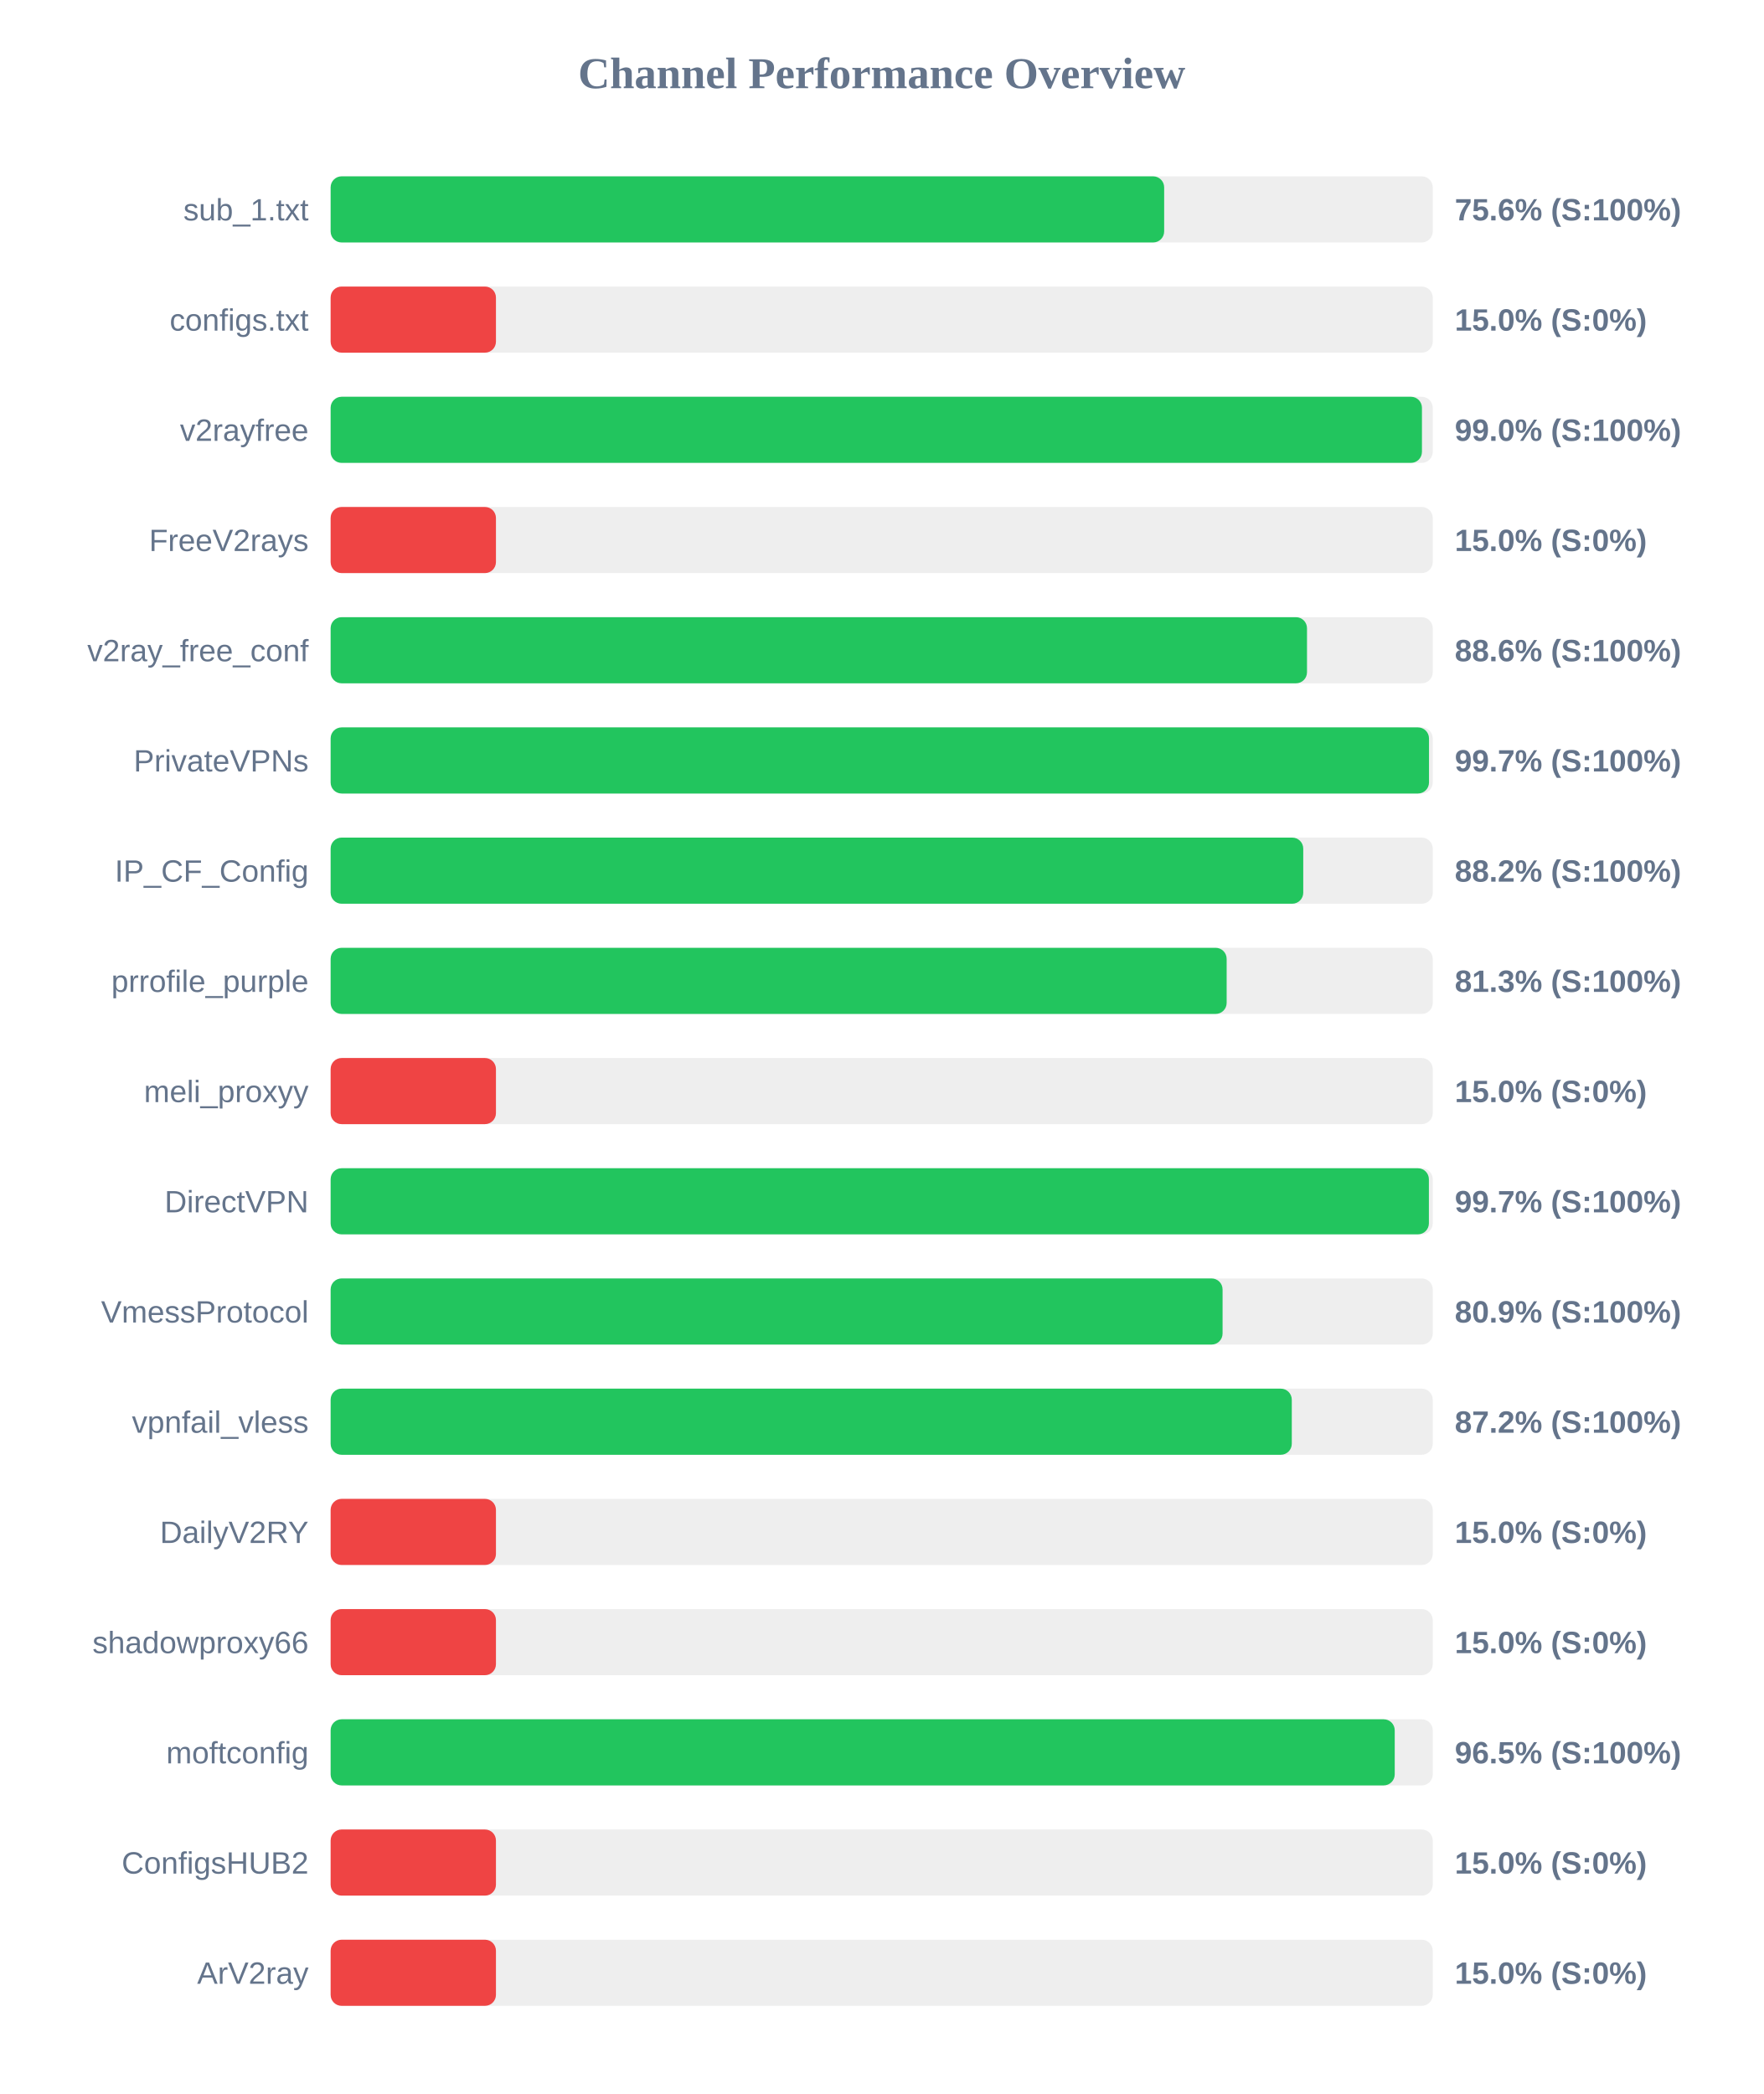
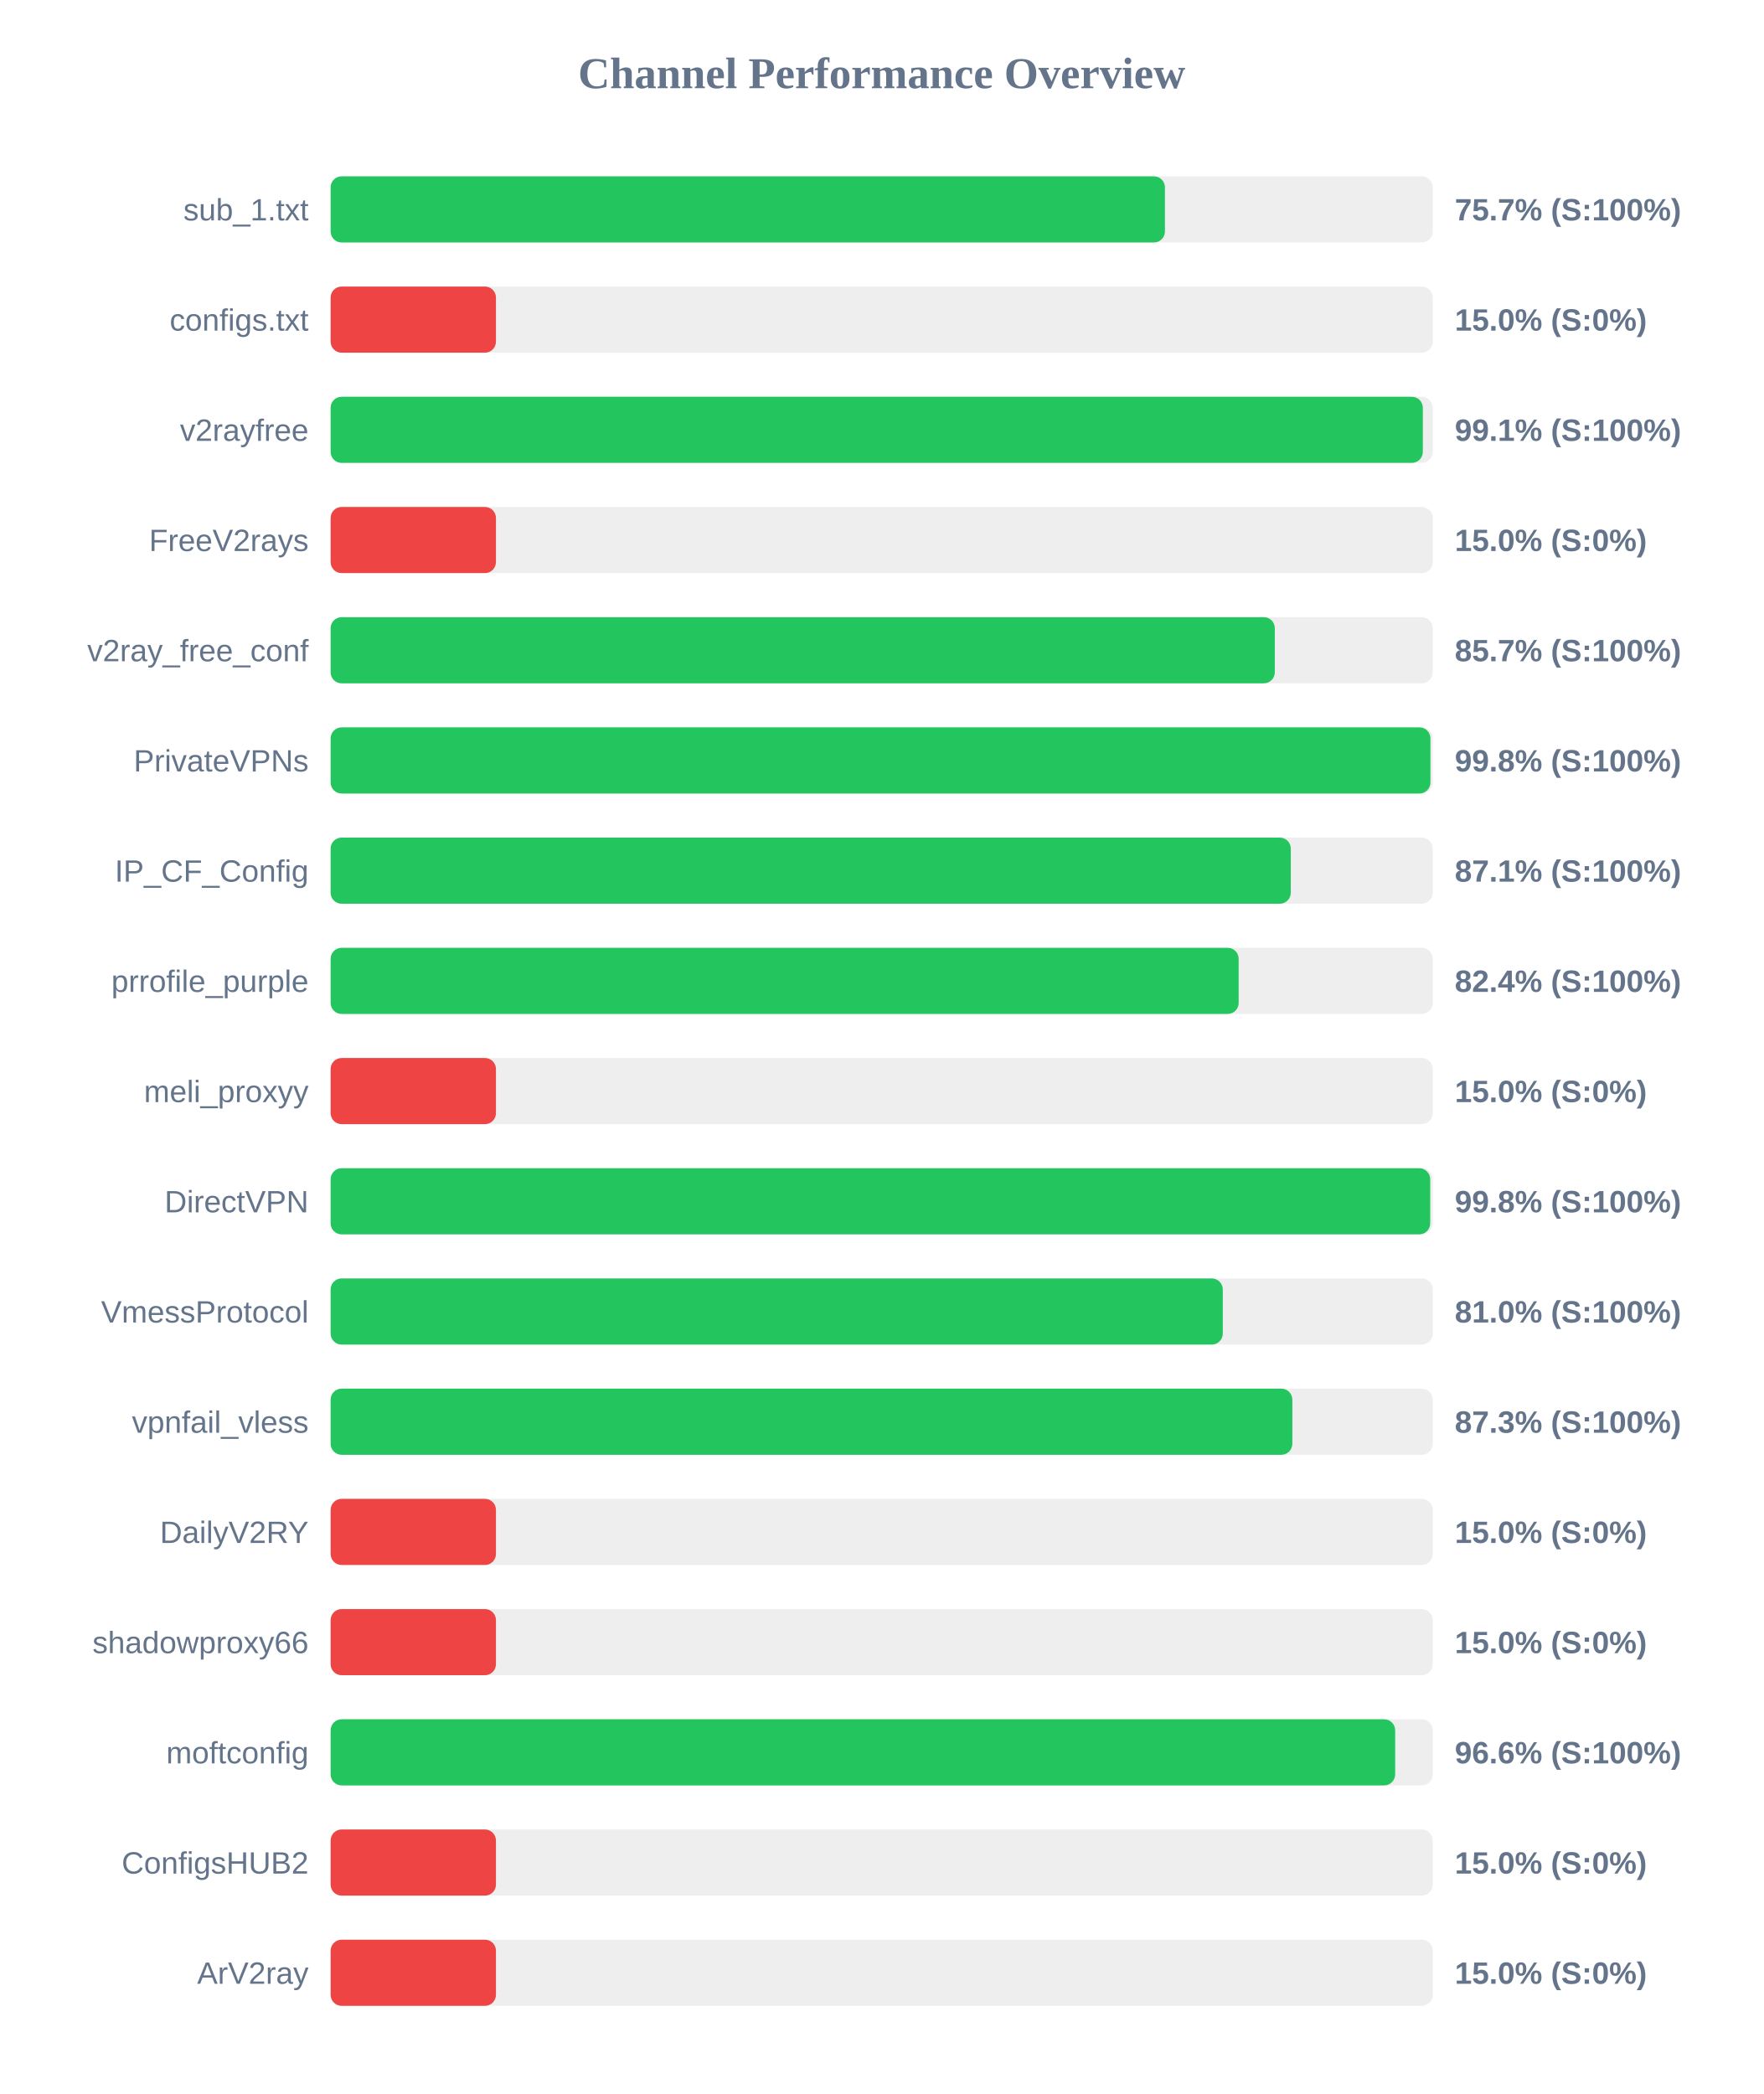
<svg xmlns="http://www.w3.org/2000/svg" width="800" height="950" version="1.1">
  <style>
        .row { font: 14px Arial; fill: #64748b; }
        .score { font: bold 14px Arial; fill: #64748b; }
    </style>
  <text x="400" y="40" text-anchor="middle" font-size="20px" font-weight="bold" fill="#64748b">Channel Performance Overview</text>
  <rect x="150" y="80" width="500" height="30" fill="#eee" rx="5" />
-   <rect x="150" y="80" width="378.15" height="30" fill="#22c55e" rx="5" />
+   <rect x="150" y="80" width="378.5" height="30" fill="#22c55e" rx="5" />
  <text x="140" y="100" text-anchor="end" class="row">sub_1.txt</text>
-   <text x="660" y="100" text-anchor="start" class="score">75.6% (S:100%)</text>
+   <text x="660" y="100" text-anchor="start" class="score">75.7% (S:100%)</text>
  <rect x="150" y="130" width="500" height="30" fill="#eee" rx="5" />
  <rect x="150" y="130" width="75.0" height="30" fill="#ef4444" rx="5" />
  <text x="140" y="150" text-anchor="end" class="row">configs.txt</text>
  <text x="660" y="150" text-anchor="start" class="score">15.0% (S:0%)</text>
  <rect x="150" y="180" width="500" height="30" fill="#eee" rx="5" />
-   <rect x="150" y="180" width="495.1" height="30" fill="#22c55e" rx="5" />
+   <rect x="150" y="180" width="495.5" height="30" fill="#22c55e" rx="5" />
  <text x="140" y="200" text-anchor="end" class="row">v2rayfree</text>
-   <text x="660" y="200" text-anchor="start" class="score">99.0% (S:100%)</text>
+   <text x="660" y="200" text-anchor="start" class="score">99.1% (S:100%)</text>
  <rect x="150" y="230" width="500" height="30" fill="#eee" rx="5" />
  <rect x="150" y="230" width="75.0" height="30" fill="#ef4444" rx="5" />
  <text x="140" y="250" text-anchor="end" class="row">FreeV2rays</text>
  <text x="660" y="250" text-anchor="start" class="score">15.0% (S:0%)</text>
  <rect x="150" y="280" width="500" height="30" fill="#eee" rx="5" />
-   <rect x="150" y="280" width="442.95" height="30" fill="#22c55e" rx="5" />
+   <rect x="150" y="280" width="428.35" height="30" fill="#22c55e" rx="5" />
  <text x="140" y="300" text-anchor="end" class="row">v2ray_free_conf</text>
-   <text x="660" y="300" text-anchor="start" class="score">88.6% (S:100%)</text>
+   <text x="660" y="300" text-anchor="start" class="score">85.7% (S:100%)</text>
  <rect x="150" y="330" width="500" height="30" fill="#eee" rx="5" />
-   <rect x="150" y="330" width="498.3" height="30" fill="#22c55e" rx="5" />
+   <rect x="150" y="330" width="498.95" height="30" fill="#22c55e" rx="5" />
  <text x="140" y="350" text-anchor="end" class="row">PrivateVPNs</text>
-   <text x="660" y="350" text-anchor="start" class="score">99.7% (S:100%)</text>
+   <text x="660" y="350" text-anchor="start" class="score">99.8% (S:100%)</text>
  <rect x="150" y="380" width="500" height="30" fill="#eee" rx="5" />
-   <rect x="150" y="380" width="441.25" height="30" fill="#22c55e" rx="5" />
+   <rect x="150" y="380" width="435.6" height="30" fill="#22c55e" rx="5" />
  <text x="140" y="400" text-anchor="end" class="row">IP_CF_Config</text>
-   <text x="660" y="400" text-anchor="start" class="score">88.2% (S:100%)</text>
+   <text x="660" y="400" text-anchor="start" class="score">87.1% (S:100%)</text>
  <rect x="150" y="430" width="500" height="30" fill="#eee" rx="5" />
-   <rect x="150" y="430" width="406.5" height="30" fill="#22c55e" rx="5" />
+   <rect x="150" y="430" width="411.95" height="30" fill="#22c55e" rx="5" />
  <text x="140" y="450" text-anchor="end" class="row">prrofile_purple</text>
-   <text x="660" y="450" text-anchor="start" class="score">81.3% (S:100%)</text>
+   <text x="660" y="450" text-anchor="start" class="score">82.4% (S:100%)</text>
  <rect x="150" y="480" width="500" height="30" fill="#eee" rx="5" />
  <rect x="150" y="480" width="75.0" height="30" fill="#ef4444" rx="5" />
  <text x="140" y="500" text-anchor="end" class="row">meli_proxyy</text>
  <text x="660" y="500" text-anchor="start" class="score">15.0% (S:0%)</text>
  <rect x="150" y="530" width="500" height="30" fill="#eee" rx="5" />
-   <rect x="150" y="530" width="498.25" height="30" fill="#22c55e" rx="5" />
+   <rect x="150" y="530" width="498.85" height="30" fill="#22c55e" rx="5" />
  <text x="140" y="550" text-anchor="end" class="row">DirectVPN</text>
-   <text x="660" y="550" text-anchor="start" class="score">99.7% (S:100%)</text>
+   <text x="660" y="550" text-anchor="start" class="score">99.8% (S:100%)</text>
  <rect x="150" y="580" width="500" height="30" fill="#eee" rx="5" />
-   <rect x="150" y="580" width="404.65" height="30" fill="#22c55e" rx="5" />
+   <rect x="150" y="580" width="404.75" height="30" fill="#22c55e" rx="5" />
  <text x="140" y="600" text-anchor="end" class="row">VmessProtocol</text>
-   <text x="660" y="600" text-anchor="start" class="score">80.9% (S:100%)</text>
+   <text x="660" y="600" text-anchor="start" class="score">81.0% (S:100%)</text>
  <rect x="150" y="630" width="500" height="30" fill="#eee" rx="5" />
-   <rect x="150" y="630" width="436.05" height="30" fill="#22c55e" rx="5" />
+   <rect x="150" y="630" width="436.3" height="30" fill="#22c55e" rx="5" />
  <text x="140" y="650" text-anchor="end" class="row">vpnfail_vless</text>
-   <text x="660" y="650" text-anchor="start" class="score">87.2% (S:100%)</text>
+   <text x="660" y="650" text-anchor="start" class="score">87.3% (S:100%)</text>
  <rect x="150" y="680" width="500" height="30" fill="#eee" rx="5" />
  <rect x="150" y="680" width="75.0" height="30" fill="#ef4444" rx="5" />
  <text x="140" y="700" text-anchor="end" class="row">DailyV2RY</text>
  <text x="660" y="700" text-anchor="start" class="score">15.0% (S:0%)</text>
  <rect x="150" y="730" width="500" height="30" fill="#eee" rx="5" />
  <rect x="150" y="730" width="75.0" height="30" fill="#ef4444" rx="5" />
  <text x="140" y="750" text-anchor="end" class="row">shadowproxy66</text>
  <text x="660" y="750" text-anchor="start" class="score">15.0% (S:0%)</text>
  <rect x="150" y="780" width="500" height="30" fill="#eee" rx="5" />
-   <rect x="150" y="780" width="482.75" height="30" fill="#22c55e" rx="5" />
+   <rect x="150" y="780" width="482.95" height="30" fill="#22c55e" rx="5" />
  <text x="140" y="800" text-anchor="end" class="row">moftconfig</text>
-   <text x="660" y="800" text-anchor="start" class="score">96.5% (S:100%)</text>
+   <text x="660" y="800" text-anchor="start" class="score">96.6% (S:100%)</text>
  <rect x="150" y="830" width="500" height="30" fill="#eee" rx="5" />
  <rect x="150" y="830" width="75.0" height="30" fill="#ef4444" rx="5" />
  <text x="140" y="850" text-anchor="end" class="row">ConfigsHUB2</text>
  <text x="660" y="850" text-anchor="start" class="score">15.0% (S:0%)</text>
  <rect x="150" y="880" width="500" height="30" fill="#eee" rx="5" />
  <rect x="150" y="880" width="75.0" height="30" fill="#ef4444" rx="5" />
  <text x="140" y="900" text-anchor="end" class="row">ArV2ray</text>
  <text x="660" y="900" text-anchor="start" class="score">15.0% (S:0%)</text>
</svg>
